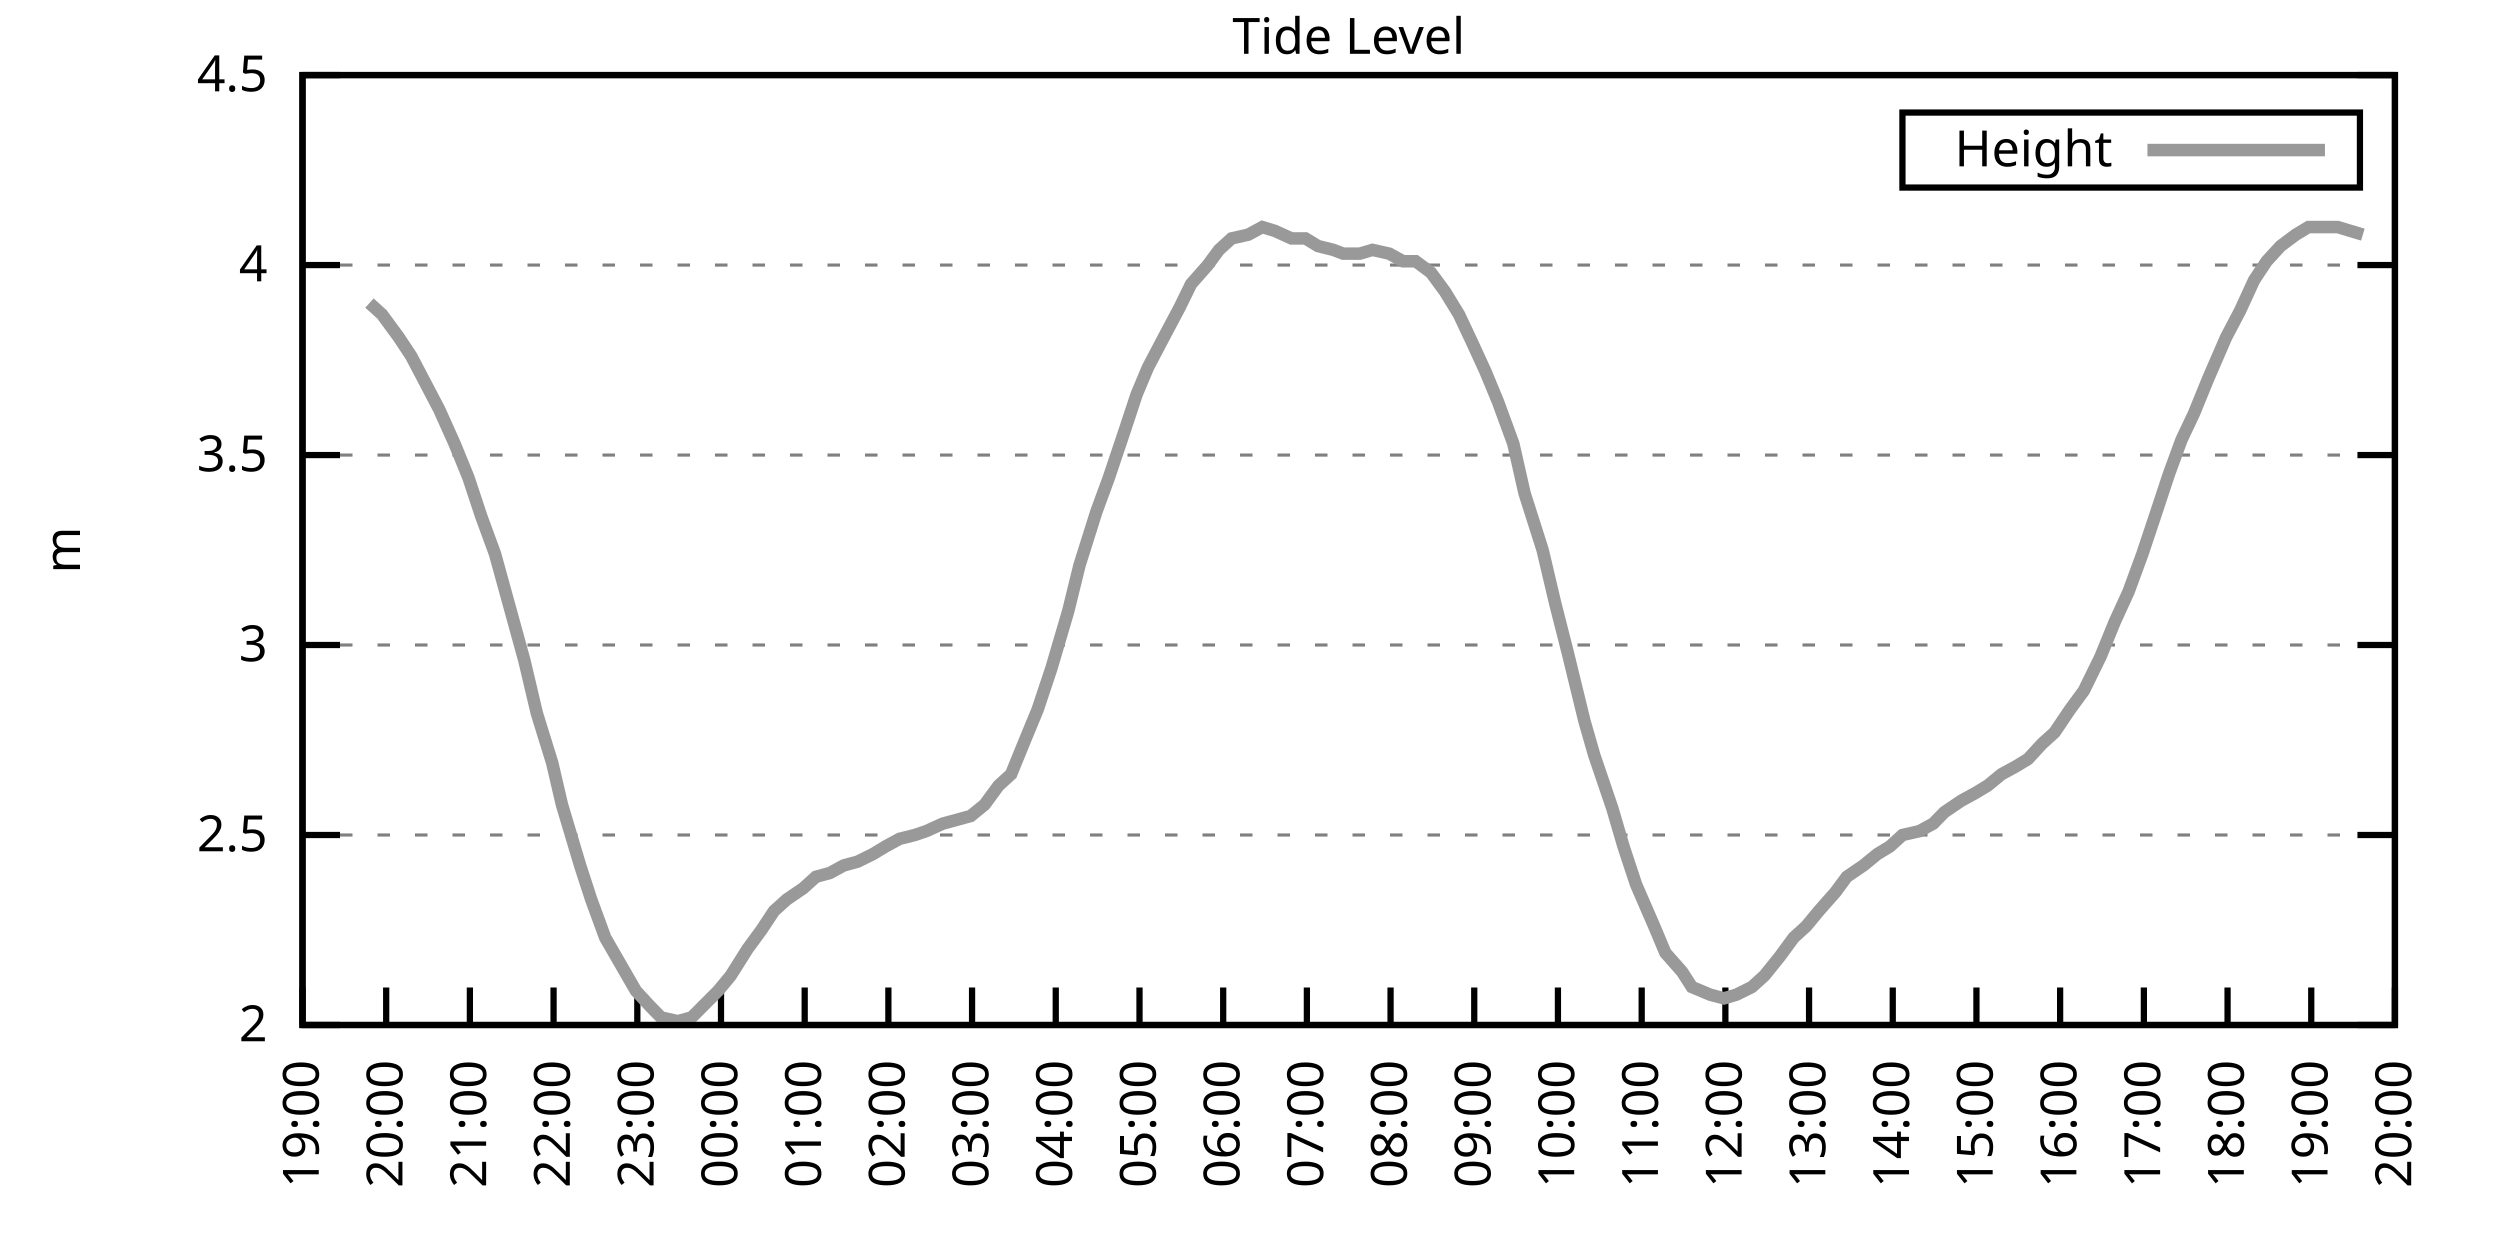
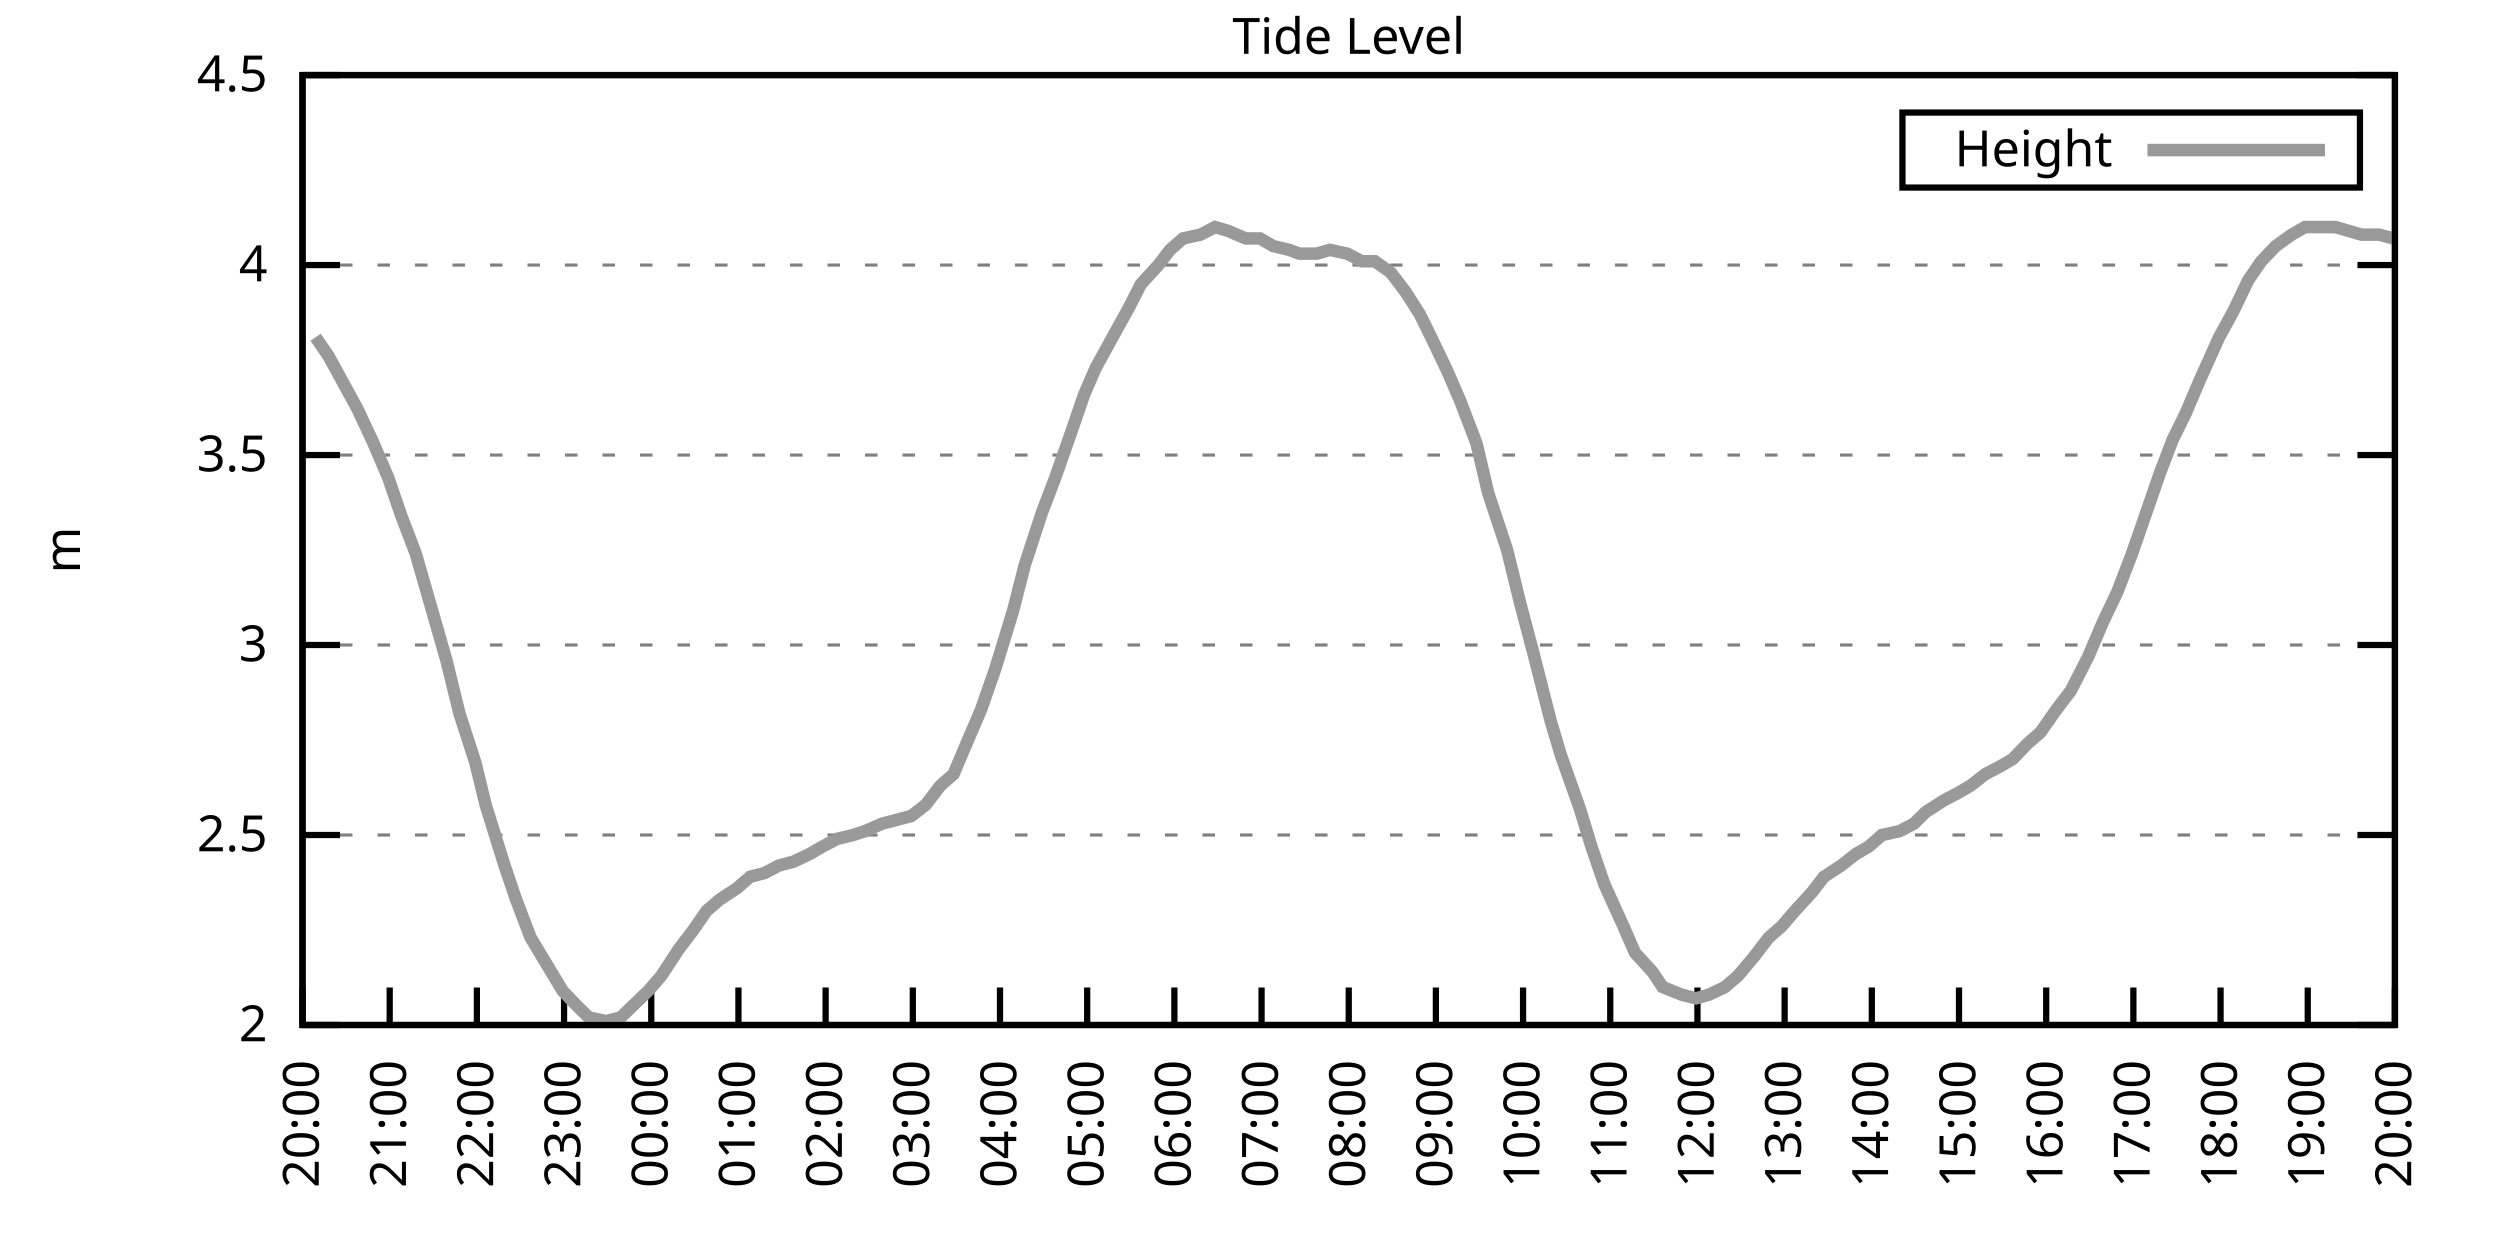
<svg xmlns="http://www.w3.org/2000/svg" xmlns:xlink="http://www.w3.org/1999/xlink" width="400" height="200" viewBox="0 0 400 200">
  <g id="gnuplot_canvas">
    <rect x="0" y="0" width="400" height="200" fill="none" />
    <defs>
      <circle id="gpDot" r="0.5" stroke-width="0.5" stroke="currentColor" />
      <path id="gpPt0" stroke-width="0.333" stroke="currentColor" d="M-1,0 h2 M0,-1 v2" />
      <path id="gpPt1" stroke-width="0.333" stroke="currentColor" d="M-1,-1 L1,1 M1,-1 L-1,1" />
      <path id="gpPt2" stroke-width="0.333" stroke="currentColor" d="M-1,0 L1,0 M0,-1 L0,1 M-1,-1 L1,1 M-1,1 L1,-1" />
      <rect id="gpPt3" stroke-width="0.333" stroke="currentColor" x="-1" y="-1" width="2" height="2" />
      <rect id="gpPt4" stroke-width="0.333" stroke="currentColor" fill="currentColor" x="-1" y="-1" width="2" height="2" />
      <circle id="gpPt5" stroke-width="0.333" stroke="currentColor" cx="0" cy="0" r="1" />
      <use xlink:href="#gpPt5" id="gpPt6" fill="currentColor" stroke="none" />
      <path id="gpPt7" stroke-width="0.333" stroke="currentColor" d="M0,-1.33 L-1.33,0.67 L1.33,0.67 z" />
      <use xlink:href="#gpPt7" id="gpPt8" fill="currentColor" stroke="none" />
      <use xlink:href="#gpPt7" id="gpPt9" stroke="currentColor" transform="rotate(180)" />
      <use xlink:href="#gpPt9" id="gpPt10" fill="currentColor" stroke="none" />
      <use xlink:href="#gpPt3" id="gpPt11" stroke="currentColor" transform="rotate(45)" />
      <use xlink:href="#gpPt11" id="gpPt12" fill="currentColor" stroke="none" />
      <path id="gpPt13" stroke-width="0.333" stroke="currentColor" d="M0,1.330 L1.265,0.411 L0.782,-1.067 L-0.782,-1.076 L-1.265,0.411 z" />
      <use xlink:href="#gpPt13" id="gpPt14" fill="currentColor" stroke="none" />
      <filter id="textbox" filterUnits="objectBoundingBox" x="0" y="0" height="1" width="1">
        <feFlood flood-color="white" flood-opacity="1" result="bgnd" />
        <feComposite in="SourceGraphic" in2="bgnd" operator="atop" />
      </filter>
      <filter id="greybox" filterUnits="objectBoundingBox" x="0" y="0" height="1" width="1">
        <feFlood flood-color="lightgrey" flood-opacity="1" result="grey" />
        <feComposite in="SourceGraphic" in2="grey" operator="atop" />
      </filter>
    </defs>
    <g fill="none" color="white" stroke="currentColor" stroke-width="1.00" stroke-linecap="butt" stroke-linejoin="miter">
</g>
    <g fill="none" color="black" stroke="currentColor" stroke-width="1.00" stroke-linecap="butt" stroke-linejoin="miter">
      <g stroke="none" shape-rendering="crispEdges">
        <polygon fill="rgb(255, 255, 255)" points="48.40,164.00 383.18,164.00 383.18,12.02 48.40,12.02 " />
      </g>
    </g>
    <g fill="none" color="black" stroke="currentColor" stroke-width="1.00" stroke-linecap="butt" stroke-linejoin="miter">
</g>
    <g fill="none" color="black" stroke="black" stroke-width="0.50" stroke-linecap="butt" stroke-linejoin="miter">
</g>
    <g fill="none" color="gray" stroke="currentColor" stroke-width="0.50" stroke-linecap="butt" stroke-linejoin="miter">
      <path stroke="gray" stroke-dasharray="2,4" class="gridline" d="M48.40,164.00 L383.19,164.00  " />
    </g>
    <g fill="none" color="gray" stroke="gray" stroke-width="1.00" stroke-linecap="butt" stroke-linejoin="miter">
</g>
    <g fill="none" color="black" stroke="currentColor" stroke-width="1.00" stroke-linecap="butt" stroke-linejoin="miter">
      <path stroke="black" d="M48.40,164.00 L54.40,164.00 M383.19,164.00 L377.19,164.00  " />
      <g transform="translate(42.80,166.60)" stroke="none" fill="black" font-family="Sans" font-size="8.00" text-anchor="end">
        <text>
          <tspan font-family="Sans"> 2</tspan>
        </text>
      </g>
    </g>
    <g fill="none" color="black" stroke="currentColor" stroke-width="1.00" stroke-linecap="butt" stroke-linejoin="miter">
</g>
    <g fill="none" color="black" stroke="black" stroke-width="0.50" stroke-linecap="butt" stroke-linejoin="miter">
</g>
    <g fill="none" color="gray" stroke="currentColor" stroke-width="0.50" stroke-linecap="butt" stroke-linejoin="miter">
      <path stroke="gray" stroke-dasharray="2,4" class="gridline" d="M48.40,133.60 L383.19,133.60  " />
    </g>
    <g fill="none" color="gray" stroke="gray" stroke-width="1.00" stroke-linecap="butt" stroke-linejoin="miter">
</g>
    <g fill="none" color="black" stroke="currentColor" stroke-width="1.00" stroke-linecap="butt" stroke-linejoin="miter">
      <path stroke="black" d="M48.40,133.60 L54.40,133.60 M383.19,133.60 L377.19,133.60  " />
      <g transform="translate(42.80,136.20)" stroke="none" fill="black" font-family="Sans" font-size="8.00" text-anchor="end">
        <text>
          <tspan font-family="Sans"> 2.5</tspan>
        </text>
      </g>
    </g>
    <g fill="none" color="black" stroke="currentColor" stroke-width="1.00" stroke-linecap="butt" stroke-linejoin="miter">
</g>
    <g fill="none" color="black" stroke="black" stroke-width="0.50" stroke-linecap="butt" stroke-linejoin="miter">
</g>
    <g fill="none" color="gray" stroke="currentColor" stroke-width="0.50" stroke-linecap="butt" stroke-linejoin="miter">
      <path stroke="gray" stroke-dasharray="2,4" class="gridline" d="M48.40,103.20 L383.19,103.20  " />
    </g>
    <g fill="none" color="gray" stroke="gray" stroke-width="1.00" stroke-linecap="butt" stroke-linejoin="miter">
</g>
    <g fill="none" color="black" stroke="currentColor" stroke-width="1.00" stroke-linecap="butt" stroke-linejoin="miter">
      <path stroke="black" d="M48.40,103.20 L54.40,103.20 M383.19,103.20 L377.19,103.20  " />
      <g transform="translate(42.80,105.80)" stroke="none" fill="black" font-family="Sans" font-size="8.00" text-anchor="end">
        <text>
          <tspan font-family="Sans"> 3</tspan>
        </text>
      </g>
    </g>
    <g fill="none" color="black" stroke="currentColor" stroke-width="1.00" stroke-linecap="butt" stroke-linejoin="miter">
</g>
    <g fill="none" color="black" stroke="black" stroke-width="0.50" stroke-linecap="butt" stroke-linejoin="miter">
</g>
    <g fill="none" color="gray" stroke="currentColor" stroke-width="0.50" stroke-linecap="butt" stroke-linejoin="miter">
      <path stroke="gray" stroke-dasharray="2,4" class="gridline" d="M48.40,72.81 L383.19,72.81  " />
    </g>
    <g fill="none" color="gray" stroke="gray" stroke-width="1.00" stroke-linecap="butt" stroke-linejoin="miter">
</g>
    <g fill="none" color="black" stroke="currentColor" stroke-width="1.00" stroke-linecap="butt" stroke-linejoin="miter">
      <path stroke="black" d="M48.40,72.81 L54.40,72.81 M383.19,72.81 L377.19,72.81  " />
      <g transform="translate(42.80,75.41)" stroke="none" fill="black" font-family="Sans" font-size="8.00" text-anchor="end">
        <text>
          <tspan font-family="Sans"> 3.5</tspan>
        </text>
      </g>
    </g>
    <g fill="none" color="black" stroke="currentColor" stroke-width="1.00" stroke-linecap="butt" stroke-linejoin="miter">
</g>
    <g fill="none" color="black" stroke="black" stroke-width="0.50" stroke-linecap="butt" stroke-linejoin="miter">
</g>
    <g fill="none" color="gray" stroke="currentColor" stroke-width="0.50" stroke-linecap="butt" stroke-linejoin="miter">
      <path stroke="gray" stroke-dasharray="2,4" class="gridline" d="M48.40,42.41 L383.19,42.41  " />
    </g>
    <g fill="none" color="gray" stroke="gray" stroke-width="1.00" stroke-linecap="butt" stroke-linejoin="miter">
</g>
    <g fill="none" color="black" stroke="currentColor" stroke-width="1.00" stroke-linecap="butt" stroke-linejoin="miter">
      <path stroke="black" d="M48.40,42.41 L54.40,42.41 M383.19,42.41 L377.19,42.41  " />
      <g transform="translate(42.80,45.01)" stroke="none" fill="black" font-family="Sans" font-size="8.00" text-anchor="end">
        <text>
          <tspan font-family="Sans"> 4</tspan>
        </text>
      </g>
    </g>
    <g fill="none" color="black" stroke="currentColor" stroke-width="1.00" stroke-linecap="butt" stroke-linejoin="miter">
</g>
    <g fill="none" color="black" stroke="black" stroke-width="0.50" stroke-linecap="butt" stroke-linejoin="miter">
</g>
    <g fill="none" color="gray" stroke="currentColor" stroke-width="0.50" stroke-linecap="butt" stroke-linejoin="miter">
      <path stroke="gray" stroke-dasharray="2,4" class="gridline" d="M48.40,12.01 L383.19,12.01  " />
    </g>
    <g fill="none" color="gray" stroke="gray" stroke-width="1.00" stroke-linecap="butt" stroke-linejoin="miter">
</g>
    <g fill="none" color="black" stroke="currentColor" stroke-width="1.00" stroke-linecap="butt" stroke-linejoin="miter">
      <path stroke="black" d="M48.40,12.01 L54.40,12.01 M383.19,12.01 L377.19,12.01  " />
      <g transform="translate(42.80,14.61)" stroke="none" fill="black" font-family="Sans" font-size="8.00" text-anchor="end">
        <text>
          <tspan font-family="Sans"> 4.5</tspan>
        </text>
      </g>
    </g>
    <g fill="none" color="black" stroke="currentColor" stroke-width="1.00" stroke-linecap="butt" stroke-linejoin="miter">
      <path stroke="black" d="M48.40,164.00 L48.40,158.00  " />
      <g transform="translate(51.00,169.60) rotate(270.00)" stroke="none" fill="black" font-family="Sans" font-size="8.00" text-anchor="end">
        <text>
-           <tspan font-family="Sans">19:00</tspan>
-         </text>
-       </g>
-     </g>
-     <g fill="none" color="black" stroke="currentColor" stroke-width="1.00" stroke-linecap="butt" stroke-linejoin="miter">
-       <path stroke="black" d="M61.79,164.00 L61.79,158.00  " />
-       <g transform="translate(64.39,169.60) rotate(270.00)" stroke="none" fill="black" font-family="Sans" font-size="8.00" text-anchor="end">
-         <text>
          <tspan font-family="Sans">20:00</tspan>
        </text>
      </g>
    </g>
    <g fill="none" color="black" stroke="currentColor" stroke-width="1.00" stroke-linecap="butt" stroke-linejoin="miter">
-       <path stroke="black" d="M75.18,164.00 L75.18,158.00  " />
-       <g transform="translate(77.78,169.60) rotate(270.00)" stroke="none" fill="black" font-family="Sans" font-size="8.00" text-anchor="end">
+       <path stroke="black" d="M62.35,164.00 L62.35,158.00  " />
+       <g transform="translate(64.95,169.60) rotate(270.00)" stroke="none" fill="black" font-family="Sans" font-size="8.00" text-anchor="end">
        <text>
          <tspan font-family="Sans">21:00</tspan>
        </text>
      </g>
    </g>
    <g fill="none" color="black" stroke="currentColor" stroke-width="1.00" stroke-linecap="butt" stroke-linejoin="miter">
-       <path stroke="black" d="M88.57,164.00 L88.57,158.00  " />
-       <g transform="translate(91.17,169.60) rotate(270.00)" stroke="none" fill="black" font-family="Sans" font-size="8.00" text-anchor="end">
+       <path stroke="black" d="M76.30,164.00 L76.30,158.00  " />
+       <g transform="translate(78.90,169.60) rotate(270.00)" stroke="none" fill="black" font-family="Sans" font-size="8.00" text-anchor="end">
        <text>
          <tspan font-family="Sans">22:00</tspan>
        </text>
      </g>
    </g>
    <g fill="none" color="black" stroke="currentColor" stroke-width="1.00" stroke-linecap="butt" stroke-linejoin="miter">
-       <path stroke="black" d="M101.97,164.00 L101.97,158.00  " />
-       <g transform="translate(104.57,169.60) rotate(270.00)" stroke="none" fill="black" font-family="Sans" font-size="8.00" text-anchor="end">
+       <path stroke="black" d="M90.25,164.00 L90.25,158.00  " />
+       <g transform="translate(92.85,169.60) rotate(270.00)" stroke="none" fill="black" font-family="Sans" font-size="8.00" text-anchor="end">
        <text>
          <tspan font-family="Sans">23:00</tspan>
        </text>
      </g>
    </g>
    <g fill="none" color="black" stroke="currentColor" stroke-width="1.00" stroke-linecap="butt" stroke-linejoin="miter">
-       <path stroke="black" d="M115.36,164.00 L115.36,158.00  " />
-       <g transform="translate(117.96,169.60) rotate(270.00)" stroke="none" fill="black" font-family="Sans" font-size="8.00" text-anchor="end">
+       <path stroke="black" d="M104.20,164.00 L104.20,158.00  " />
+       <g transform="translate(106.80,169.60) rotate(270.00)" stroke="none" fill="black" font-family="Sans" font-size="8.00" text-anchor="end">
        <text>
          <tspan font-family="Sans">00:00</tspan>
        </text>
      </g>
    </g>
    <g fill="none" color="black" stroke="currentColor" stroke-width="1.00" stroke-linecap="butt" stroke-linejoin="miter">
-       <path stroke="black" d="M128.75,164.00 L128.75,158.00  " />
-       <g transform="translate(131.35,169.60) rotate(270.00)" stroke="none" fill="black" font-family="Sans" font-size="8.00" text-anchor="end">
+       <path stroke="black" d="M118.15,164.00 L118.15,158.00  " />
+       <g transform="translate(120.75,169.60) rotate(270.00)" stroke="none" fill="black" font-family="Sans" font-size="8.00" text-anchor="end">
        <text>
          <tspan font-family="Sans">01:00</tspan>
        </text>
      </g>
    </g>
    <g fill="none" color="black" stroke="currentColor" stroke-width="1.00" stroke-linecap="butt" stroke-linejoin="miter">
-       <path stroke="black" d="M142.14,164.00 L142.14,158.00  " />
-       <g transform="translate(144.74,169.60) rotate(270.00)" stroke="none" fill="black" font-family="Sans" font-size="8.00" text-anchor="end">
+       <path stroke="black" d="M132.10,164.00 L132.10,158.00  " />
+       <g transform="translate(134.70,169.60) rotate(270.00)" stroke="none" fill="black" font-family="Sans" font-size="8.00" text-anchor="end">
        <text>
          <tspan font-family="Sans">02:00</tspan>
        </text>
      </g>
    </g>
    <g fill="none" color="black" stroke="currentColor" stroke-width="1.00" stroke-linecap="butt" stroke-linejoin="miter">
-       <path stroke="black" d="M155.53,164.00 L155.53,158.00  " />
-       <g transform="translate(158.13,169.60) rotate(270.00)" stroke="none" fill="black" font-family="Sans" font-size="8.00" text-anchor="end">
+       <path stroke="black" d="M146.05,164.00 L146.05,158.00  " />
+       <g transform="translate(148.65,169.60) rotate(270.00)" stroke="none" fill="black" font-family="Sans" font-size="8.00" text-anchor="end">
        <text>
          <tspan font-family="Sans">03:00</tspan>
        </text>
      </g>
    </g>
    <g fill="none" color="black" stroke="currentColor" stroke-width="1.00" stroke-linecap="butt" stroke-linejoin="miter">
-       <path stroke="black" d="M168.92,164.00 L168.92,158.00  " />
-       <g transform="translate(171.52,169.60) rotate(270.00)" stroke="none" fill="black" font-family="Sans" font-size="8.00" text-anchor="end">
+       <path stroke="black" d="M160.00,164.00 L160.00,158.00  " />
+       <g transform="translate(162.60,169.60) rotate(270.00)" stroke="none" fill="black" font-family="Sans" font-size="8.00" text-anchor="end">
        <text>
          <tspan font-family="Sans">04:00</tspan>
        </text>
      </g>
    </g>
    <g fill="none" color="black" stroke="currentColor" stroke-width="1.00" stroke-linecap="butt" stroke-linejoin="miter">
-       <path stroke="black" d="M182.32,164.00 L182.32,158.00  " />
-       <g transform="translate(184.92,169.60) rotate(270.00)" stroke="none" fill="black" font-family="Sans" font-size="8.00" text-anchor="end">
+       <path stroke="black" d="M173.95,164.00 L173.95,158.00  " />
+       <g transform="translate(176.55,169.60) rotate(270.00)" stroke="none" fill="black" font-family="Sans" font-size="8.00" text-anchor="end">
        <text>
          <tspan font-family="Sans">05:00</tspan>
        </text>
      </g>
    </g>
    <g fill="none" color="black" stroke="currentColor" stroke-width="1.00" stroke-linecap="butt" stroke-linejoin="miter">
-       <path stroke="black" d="M195.71,164.00 L195.71,158.00  " />
-       <g transform="translate(198.31,169.60) rotate(270.00)" stroke="none" fill="black" font-family="Sans" font-size="8.00" text-anchor="end">
+       <path stroke="black" d="M187.90,164.00 L187.90,158.00  " />
+       <g transform="translate(190.50,169.60) rotate(270.00)" stroke="none" fill="black" font-family="Sans" font-size="8.00" text-anchor="end">
        <text>
          <tspan font-family="Sans">06:00</tspan>
        </text>
      </g>
    </g>
    <g fill="none" color="black" stroke="currentColor" stroke-width="1.00" stroke-linecap="butt" stroke-linejoin="miter">
-       <path stroke="black" d="M209.10,164.00 L209.10,158.00  " />
-       <g transform="translate(211.70,169.60) rotate(270.00)" stroke="none" fill="black" font-family="Sans" font-size="8.00" text-anchor="end">
+       <path stroke="black" d="M201.85,164.00 L201.85,158.00  " />
+       <g transform="translate(204.45,169.60) rotate(270.00)" stroke="none" fill="black" font-family="Sans" font-size="8.00" text-anchor="end">
        <text>
          <tspan font-family="Sans">07:00</tspan>
        </text>
      </g>
    </g>
    <g fill="none" color="black" stroke="currentColor" stroke-width="1.00" stroke-linecap="butt" stroke-linejoin="miter">
-       <path stroke="black" d="M222.49,164.00 L222.49,158.00  " />
-       <g transform="translate(225.09,169.60) rotate(270.00)" stroke="none" fill="black" font-family="Sans" font-size="8.00" text-anchor="end">
+       <path stroke="black" d="M215.80,164.00 L215.80,158.00  " />
+       <g transform="translate(218.40,169.60) rotate(270.00)" stroke="none" fill="black" font-family="Sans" font-size="8.00" text-anchor="end">
        <text>
          <tspan font-family="Sans">08:00</tspan>
        </text>
      </g>
    </g>
    <g fill="none" color="black" stroke="currentColor" stroke-width="1.00" stroke-linecap="butt" stroke-linejoin="miter">
-       <path stroke="black" d="M235.88,164.00 L235.88,158.00  " />
-       <g transform="translate(238.48,169.60) rotate(270.00)" stroke="none" fill="black" font-family="Sans" font-size="8.00" text-anchor="end">
+       <path stroke="black" d="M229.74,164.00 L229.74,158.00  " />
+       <g transform="translate(232.34,169.60) rotate(270.00)" stroke="none" fill="black" font-family="Sans" font-size="8.00" text-anchor="end">
        <text>
          <tspan font-family="Sans">09:00</tspan>
        </text>
      </g>
    </g>
    <g fill="none" color="black" stroke="currentColor" stroke-width="1.00" stroke-linecap="butt" stroke-linejoin="miter">
-       <path stroke="black" d="M249.27,164.00 L249.27,158.00  " />
-       <g transform="translate(251.87,169.60) rotate(270.00)" stroke="none" fill="black" font-family="Sans" font-size="8.00" text-anchor="end">
+       <path stroke="black" d="M243.69,164.00 L243.69,158.00  " />
+       <g transform="translate(246.29,169.60) rotate(270.00)" stroke="none" fill="black" font-family="Sans" font-size="8.00" text-anchor="end">
        <text>
          <tspan font-family="Sans">10:00</tspan>
        </text>
      </g>
    </g>
    <g fill="none" color="black" stroke="currentColor" stroke-width="1.00" stroke-linecap="butt" stroke-linejoin="miter">
-       <path stroke="black" d="M262.67,164.00 L262.67,158.00  " />
-       <g transform="translate(265.27,169.60) rotate(270.00)" stroke="none" fill="black" font-family="Sans" font-size="8.00" text-anchor="end">
+       <path stroke="black" d="M257.64,164.00 L257.64,158.00  " />
+       <g transform="translate(260.24,169.60) rotate(270.00)" stroke="none" fill="black" font-family="Sans" font-size="8.00" text-anchor="end">
        <text>
          <tspan font-family="Sans">11:00</tspan>
        </text>
      </g>
    </g>
    <g fill="none" color="black" stroke="currentColor" stroke-width="1.00" stroke-linecap="butt" stroke-linejoin="miter">
-       <path stroke="black" d="M276.06,164.00 L276.06,158.00  " />
-       <g transform="translate(278.66,169.60) rotate(270.00)" stroke="none" fill="black" font-family="Sans" font-size="8.00" text-anchor="end">
+       <path stroke="black" d="M271.59,164.00 L271.59,158.00  " />
+       <g transform="translate(274.19,169.60) rotate(270.00)" stroke="none" fill="black" font-family="Sans" font-size="8.00" text-anchor="end">
        <text>
          <tspan font-family="Sans">12:00</tspan>
        </text>
      </g>
    </g>
    <g fill="none" color="black" stroke="currentColor" stroke-width="1.00" stroke-linecap="butt" stroke-linejoin="miter">
-       <path stroke="black" d="M289.45,164.00 L289.45,158.00  " />
-       <g transform="translate(292.05,169.60) rotate(270.00)" stroke="none" fill="black" font-family="Sans" font-size="8.00" text-anchor="end">
+       <path stroke="black" d="M285.54,164.00 L285.54,158.00  " />
+       <g transform="translate(288.14,169.60) rotate(270.00)" stroke="none" fill="black" font-family="Sans" font-size="8.00" text-anchor="end">
        <text>
          <tspan font-family="Sans">13:00</tspan>
        </text>
      </g>
    </g>
    <g fill="none" color="black" stroke="currentColor" stroke-width="1.00" stroke-linecap="butt" stroke-linejoin="miter">
-       <path stroke="black" d="M302.84,164.00 L302.84,158.00  " />
-       <g transform="translate(305.44,169.60) rotate(270.00)" stroke="none" fill="black" font-family="Sans" font-size="8.00" text-anchor="end">
+       <path stroke="black" d="M299.49,164.00 L299.49,158.00  " />
+       <g transform="translate(302.09,169.60) rotate(270.00)" stroke="none" fill="black" font-family="Sans" font-size="8.00" text-anchor="end">
        <text>
          <tspan font-family="Sans">14:00</tspan>
        </text>
      </g>
    </g>
    <g fill="none" color="black" stroke="currentColor" stroke-width="1.00" stroke-linecap="butt" stroke-linejoin="miter">
-       <path stroke="black" d="M316.23,164.00 L316.23,158.00  " />
-       <g transform="translate(318.83,169.60) rotate(270.00)" stroke="none" fill="black" font-family="Sans" font-size="8.00" text-anchor="end">
+       <path stroke="black" d="M313.44,164.00 L313.44,158.00  " />
+       <g transform="translate(316.04,169.60) rotate(270.00)" stroke="none" fill="black" font-family="Sans" font-size="8.00" text-anchor="end">
        <text>
          <tspan font-family="Sans">15:00</tspan>
        </text>
      </g>
    </g>
    <g fill="none" color="black" stroke="currentColor" stroke-width="1.00" stroke-linecap="butt" stroke-linejoin="miter">
-       <path stroke="black" d="M329.62,164.00 L329.62,158.00  " />
-       <g transform="translate(332.22,169.60) rotate(270.00)" stroke="none" fill="black" font-family="Sans" font-size="8.00" text-anchor="end">
+       <path stroke="black" d="M327.39,164.00 L327.39,158.00  " />
+       <g transform="translate(329.99,169.60) rotate(270.00)" stroke="none" fill="black" font-family="Sans" font-size="8.00" text-anchor="end">
        <text>
          <tspan font-family="Sans">16:00</tspan>
        </text>
      </g>
    </g>
    <g fill="none" color="black" stroke="currentColor" stroke-width="1.00" stroke-linecap="butt" stroke-linejoin="miter">
-       <path stroke="black" d="M343.02,164.00 L343.02,158.00  " />
-       <g transform="translate(345.62,169.60) rotate(270.00)" stroke="none" fill="black" font-family="Sans" font-size="8.00" text-anchor="end">
+       <path stroke="black" d="M341.34,164.00 L341.34,158.00  " />
+       <g transform="translate(343.94,169.60) rotate(270.00)" stroke="none" fill="black" font-family="Sans" font-size="8.00" text-anchor="end">
        <text>
          <tspan font-family="Sans">17:00</tspan>
        </text>
      </g>
    </g>
    <g fill="none" color="black" stroke="currentColor" stroke-width="1.00" stroke-linecap="butt" stroke-linejoin="miter">
-       <path stroke="black" d="M356.41,164.00 L356.41,158.00  " />
-       <g transform="translate(359.01,169.60) rotate(270.00)" stroke="none" fill="black" font-family="Sans" font-size="8.00" text-anchor="end">
+       <path stroke="black" d="M355.29,164.00 L355.29,158.00  " />
+       <g transform="translate(357.89,169.60) rotate(270.00)" stroke="none" fill="black" font-family="Sans" font-size="8.00" text-anchor="end">
        <text>
          <tspan font-family="Sans">18:00</tspan>
        </text>
      </g>
    </g>
    <g fill="none" color="black" stroke="currentColor" stroke-width="1.00" stroke-linecap="butt" stroke-linejoin="miter">
-       <path stroke="black" d="M369.80,164.00 L369.80,158.00  " />
-       <g transform="translate(372.40,169.60) rotate(270.00)" stroke="none" fill="black" font-family="Sans" font-size="8.00" text-anchor="end">
+       <path stroke="black" d="M369.24,164.00 L369.24,158.00  " />
+       <g transform="translate(371.84,169.60) rotate(270.00)" stroke="none" fill="black" font-family="Sans" font-size="8.00" text-anchor="end">
        <text>
          <tspan font-family="Sans">19:00</tspan>
        </text>
      </g>
    </g>
    <g fill="none" color="black" stroke="currentColor" stroke-width="1.00" stroke-linecap="butt" stroke-linejoin="miter">
      <path stroke="black" d="M383.19,164.00 L383.19,158.00  " />
      <g transform="translate(385.79,169.60) rotate(270.00)" stroke="none" fill="black" font-family="Sans" font-size="8.00" text-anchor="end">
        <text>
          <tspan font-family="Sans">20:00</tspan>
        </text>
      </g>
    </g>
    <g fill="none" color="black" stroke="currentColor" stroke-width="1.00" stroke-linecap="butt" stroke-linejoin="miter">
</g>
    <g fill="none" color="black" stroke="currentColor" stroke-width="1.00" stroke-linecap="butt" stroke-linejoin="miter">
      <path stroke="black" d="M48.40,12.01 L48.40,164.00 L383.19,164.00 L383.19,12.01 L48.40,12.01 Z  " />
    </g>
    <g fill="none" color="black" stroke="currentColor" stroke-width="1.00" stroke-linecap="butt" stroke-linejoin="miter">
</g>
    <g fill="none" color="black" stroke="currentColor" stroke-width="1.00" stroke-linecap="butt" stroke-linejoin="miter">
      <path stroke="black" d="M304.39,30.01 L304.39,18.01 L377.59,18.01 L377.59,30.01 L304.39,30.01 Z  " />
    </g>
    <g id="Tide_level_plot_1">
      <g fill="none" color="white" stroke="black" stroke-width="2.00" stroke-linecap="butt" stroke-linejoin="miter">
</g>
      <g fill="none" color="black" stroke="currentColor" stroke-width="2.00" stroke-linecap="butt" stroke-linejoin="miter">
        <g transform="translate(337.99,26.61)" stroke="none" fill="black" font-family="Sans" font-size="8.00" text-anchor="end">
          <text>
            <tspan font-family="Sans">Height</tspan>
          </text>
        </g>
      </g>
      <g fill="none" color="black" stroke="currentColor" stroke-width="2.00" stroke-linecap="butt" stroke-linejoin="miter">
-         <path stroke="rgb(153, 153, 153)" d="M343.59,24.01 L371.99,24.01 M59.11,48.49 L61.12,50.31 L63.80,53.96 L65.81,57.00 L68.04,61.25 L70.27,65.51   L72.73,70.98 L74.96,76.45 L76.97,82.53 L79.20,88.61 L81.21,95.91 L83.89,105.64 L85.90,114.15 L88.35,122.05   L89.91,128.74 L92.82,138.47 L94.60,143.94 L96.83,150.02 L101.74,158.53 L103.98,160.96 L105.76,162.78 L108.44,163.39   L110.67,162.78 L114.91,158.53 L116.92,156.10 L119.60,151.84 L121.83,148.80 L123.84,145.76 L125.85,143.94 L128.53,142.11   L130.54,140.29 L132.77,139.68 L135.00,138.47 L137.23,137.86 L139.69,136.64 L141.69,135.43 L143.93,134.21 L146.38,133.60   L148.17,132.99 L150.85,131.78 L153.08,131.17 L155.31,130.56 L157.54,128.74 L159.77,125.70 L161.78,123.87 L164.01,118.40   L166.02,113.54 L168.25,106.85 L170.93,97.73 L172.72,90.44 L175.40,81.93 L177.41,76.45 L179.86,69.16 L181.87,63.08   L183.66,58.82 L185.89,54.57 L188.79,49.10 L190.57,45.45 L193.25,42.41 L195.04,39.98 L197.05,38.15 L199.73,37.54   L201.96,36.33 L203.97,36.94 L206.64,38.15 L208.88,38.15 L210.88,39.37 L213.34,39.98 L214.90,40.58 L217.58,40.58   L219.59,39.98 L222.27,40.58 L224.50,41.80 L226.51,41.80 L228.96,43.62 L231.20,46.66 L233.43,50.31 L235.44,54.57   L237.67,59.43 L239.68,64.29 L242.13,70.98 L243.92,78.89 L246.82,88.00 L248.83,96.52 L250.84,104.42 L253.51,115.36   L255.08,120.83 L257.98,129.35 L259.76,135.43 L261.77,141.51 L264.67,148.19 L266.46,152.45 L269.14,155.49 L270.70,157.92   L273.60,159.14 L275.83,159.74 L277.84,159.14 L280.30,157.92 L282.31,156.10 L284.76,153.06 L286.99,150.02 L289.00,148.19   L291.01,145.76 L293.69,142.72 L295.48,140.29 L298.15,138.47 L300.39,136.64 L302.39,135.43 L304.40,133.60 L307.08,132.99   L309.31,131.78 L311.10,129.95 L313.78,128.13 L316.01,126.91 L318.02,125.70 L320.25,123.87 L322.48,122.66 L324.49,121.44   L326.72,119.01 L328.73,117.19 L331.19,113.54 L333.42,110.50 L336.10,105.03 L338.33,99.56 L340.56,94.69 L342.79,88.61   L345.02,81.93 L347.03,75.85 L349.04,70.37 L351.05,66.12 L353.28,60.65 L356.18,53.96 L358.42,49.70 L360.65,44.84   L362.66,41.80 L364.89,39.37 L367.34,37.54 L369.35,36.33 L371.58,36.33 L374.04,36.33 L376.05,36.94 L378.06,37.54    " />
+         <path stroke="rgb(153, 153, 153)" d="M343.59,24.01 L371.99,24.01 M50.49,53.96 L52.58,57.00 L54.91,61.25 L57.23,65.51 L59.79,70.98 L62.12,76.45   L64.21,82.53 L66.53,88.61 L68.63,95.91 L71.42,105.64 L73.51,114.15 L76.07,122.05 L77.69,128.74 L80.72,138.47   L82.58,143.94 L84.90,150.02 L90.02,158.53 L92.34,160.96 L94.20,162.78 L96.99,163.39 L99.32,162.78 L103.73,158.53   L105.83,156.10 L108.62,151.84 L110.94,148.80 L113.03,145.76 L115.13,143.94 L117.92,142.11 L120.01,140.29 L122.33,139.68   L124.66,138.47 L126.98,137.86 L129.54,136.64 L131.63,135.43 L133.96,134.21 L136.51,133.60 L138.37,132.99 L141.16,131.78   L143.49,131.17 L145.81,130.56 L148.14,128.74 L150.46,125.70 L152.56,123.87 L154.88,118.40 L156.97,113.54 L159.30,106.85   L162.09,97.73 L163.95,90.44 L166.74,81.93 L168.83,76.45 L171.39,69.16 L173.48,63.08 L175.34,58.82 L177.67,54.57   L180.69,49.10 L182.55,45.45 L185.34,42.41 L187.20,39.98 L189.29,38.15 L192.08,37.54 L194.41,36.33 L196.50,36.94   L199.29,38.15 L201.61,38.15 L203.71,39.37 L206.26,39.98 L207.89,40.58 L210.68,40.58 L212.77,39.98 L215.56,40.58   L217.89,41.80 L219.98,41.80 L222.54,43.62 L224.86,46.66 L227.19,50.31 L229.28,54.57 L231.60,59.43 L233.70,64.29   L236.25,70.98 L238.11,78.89 L241.14,88.00 L243.23,96.52 L245.32,104.42 L248.11,115.36 L249.74,120.83 L252.76,129.35   L254.62,135.43 L256.71,141.51 L259.74,148.19 L261.60,152.45 L264.39,155.49 L266.01,157.92 L269.04,159.14 L271.36,159.74   L273.45,159.14 L276.01,157.92 L278.10,156.10 L280.66,153.06 L282.99,150.02 L285.08,148.19 L287.17,145.76 L289.96,142.72   L291.82,140.29 L294.61,138.47 L296.94,136.64 L299.03,135.43 L301.12,133.60 L303.91,132.99 L306.23,131.78 L308.09,129.95   L310.88,128.13 L313.21,126.91 L315.30,125.70 L317.63,123.87 L319.95,122.66 L322.04,121.44 L324.37,119.01 L326.46,117.19   L329.02,113.54 L331.34,110.50 L334.13,105.03 L336.46,99.56 L338.78,94.69 L341.11,88.61 L343.43,81.93 L345.53,75.85   L347.62,70.37 L349.71,66.12 L352.04,60.65 L355.06,53.96 L357.38,49.70 L359.71,44.84 L361.80,41.80 L364.13,39.37   L366.68,37.54 L368.78,36.33 L371.10,36.33 L373.66,36.33 L375.75,36.94 L377.84,37.54 L380.63,37.54 L382.96,38.15    " />
      </g>
    </g>
    <g fill="none" color="black" stroke="currentColor" stroke-width="2.00" stroke-linecap="butt" stroke-linejoin="miter">
</g>
    <g fill="none" color="black" stroke="black" stroke-width="1.00" stroke-linecap="butt" stroke-linejoin="miter">
</g>
    <g fill="none" color="black" stroke="currentColor" stroke-width="1.00" stroke-linecap="butt" stroke-linejoin="miter">
      <path stroke="black" d="M48.40,12.01 L48.40,164.00 L383.19,164.00 L383.19,12.01 L48.40,12.01 Z  " />
      <g transform="translate(12.80,88.01) rotate(270.00)" stroke="none" fill="black" font-family="Sans" font-size="8.00" text-anchor="middle">
        <text>
          <tspan font-family="Sans">m</tspan>
        </text>
      </g>
    </g>
    <g fill="none" color="black" stroke="currentColor" stroke-width="1.00" stroke-linecap="butt" stroke-linejoin="miter">
</g>
    <g fill="none" color="black" stroke="currentColor" stroke-width="1.00" stroke-linecap="butt" stroke-linejoin="miter">
      <g transform="translate(215.79,8.61)" stroke="none" fill="black" font-family="Sans" font-size="8.00" text-anchor="middle">
        <text>
          <tspan font-family="Sans">Tide Level</tspan>
        </text>
      </g>
    </g>
    <g fill="none" color="black" stroke="currentColor" stroke-width="1.00" stroke-linecap="butt" stroke-linejoin="miter">
</g>
  </g>
</svg>
